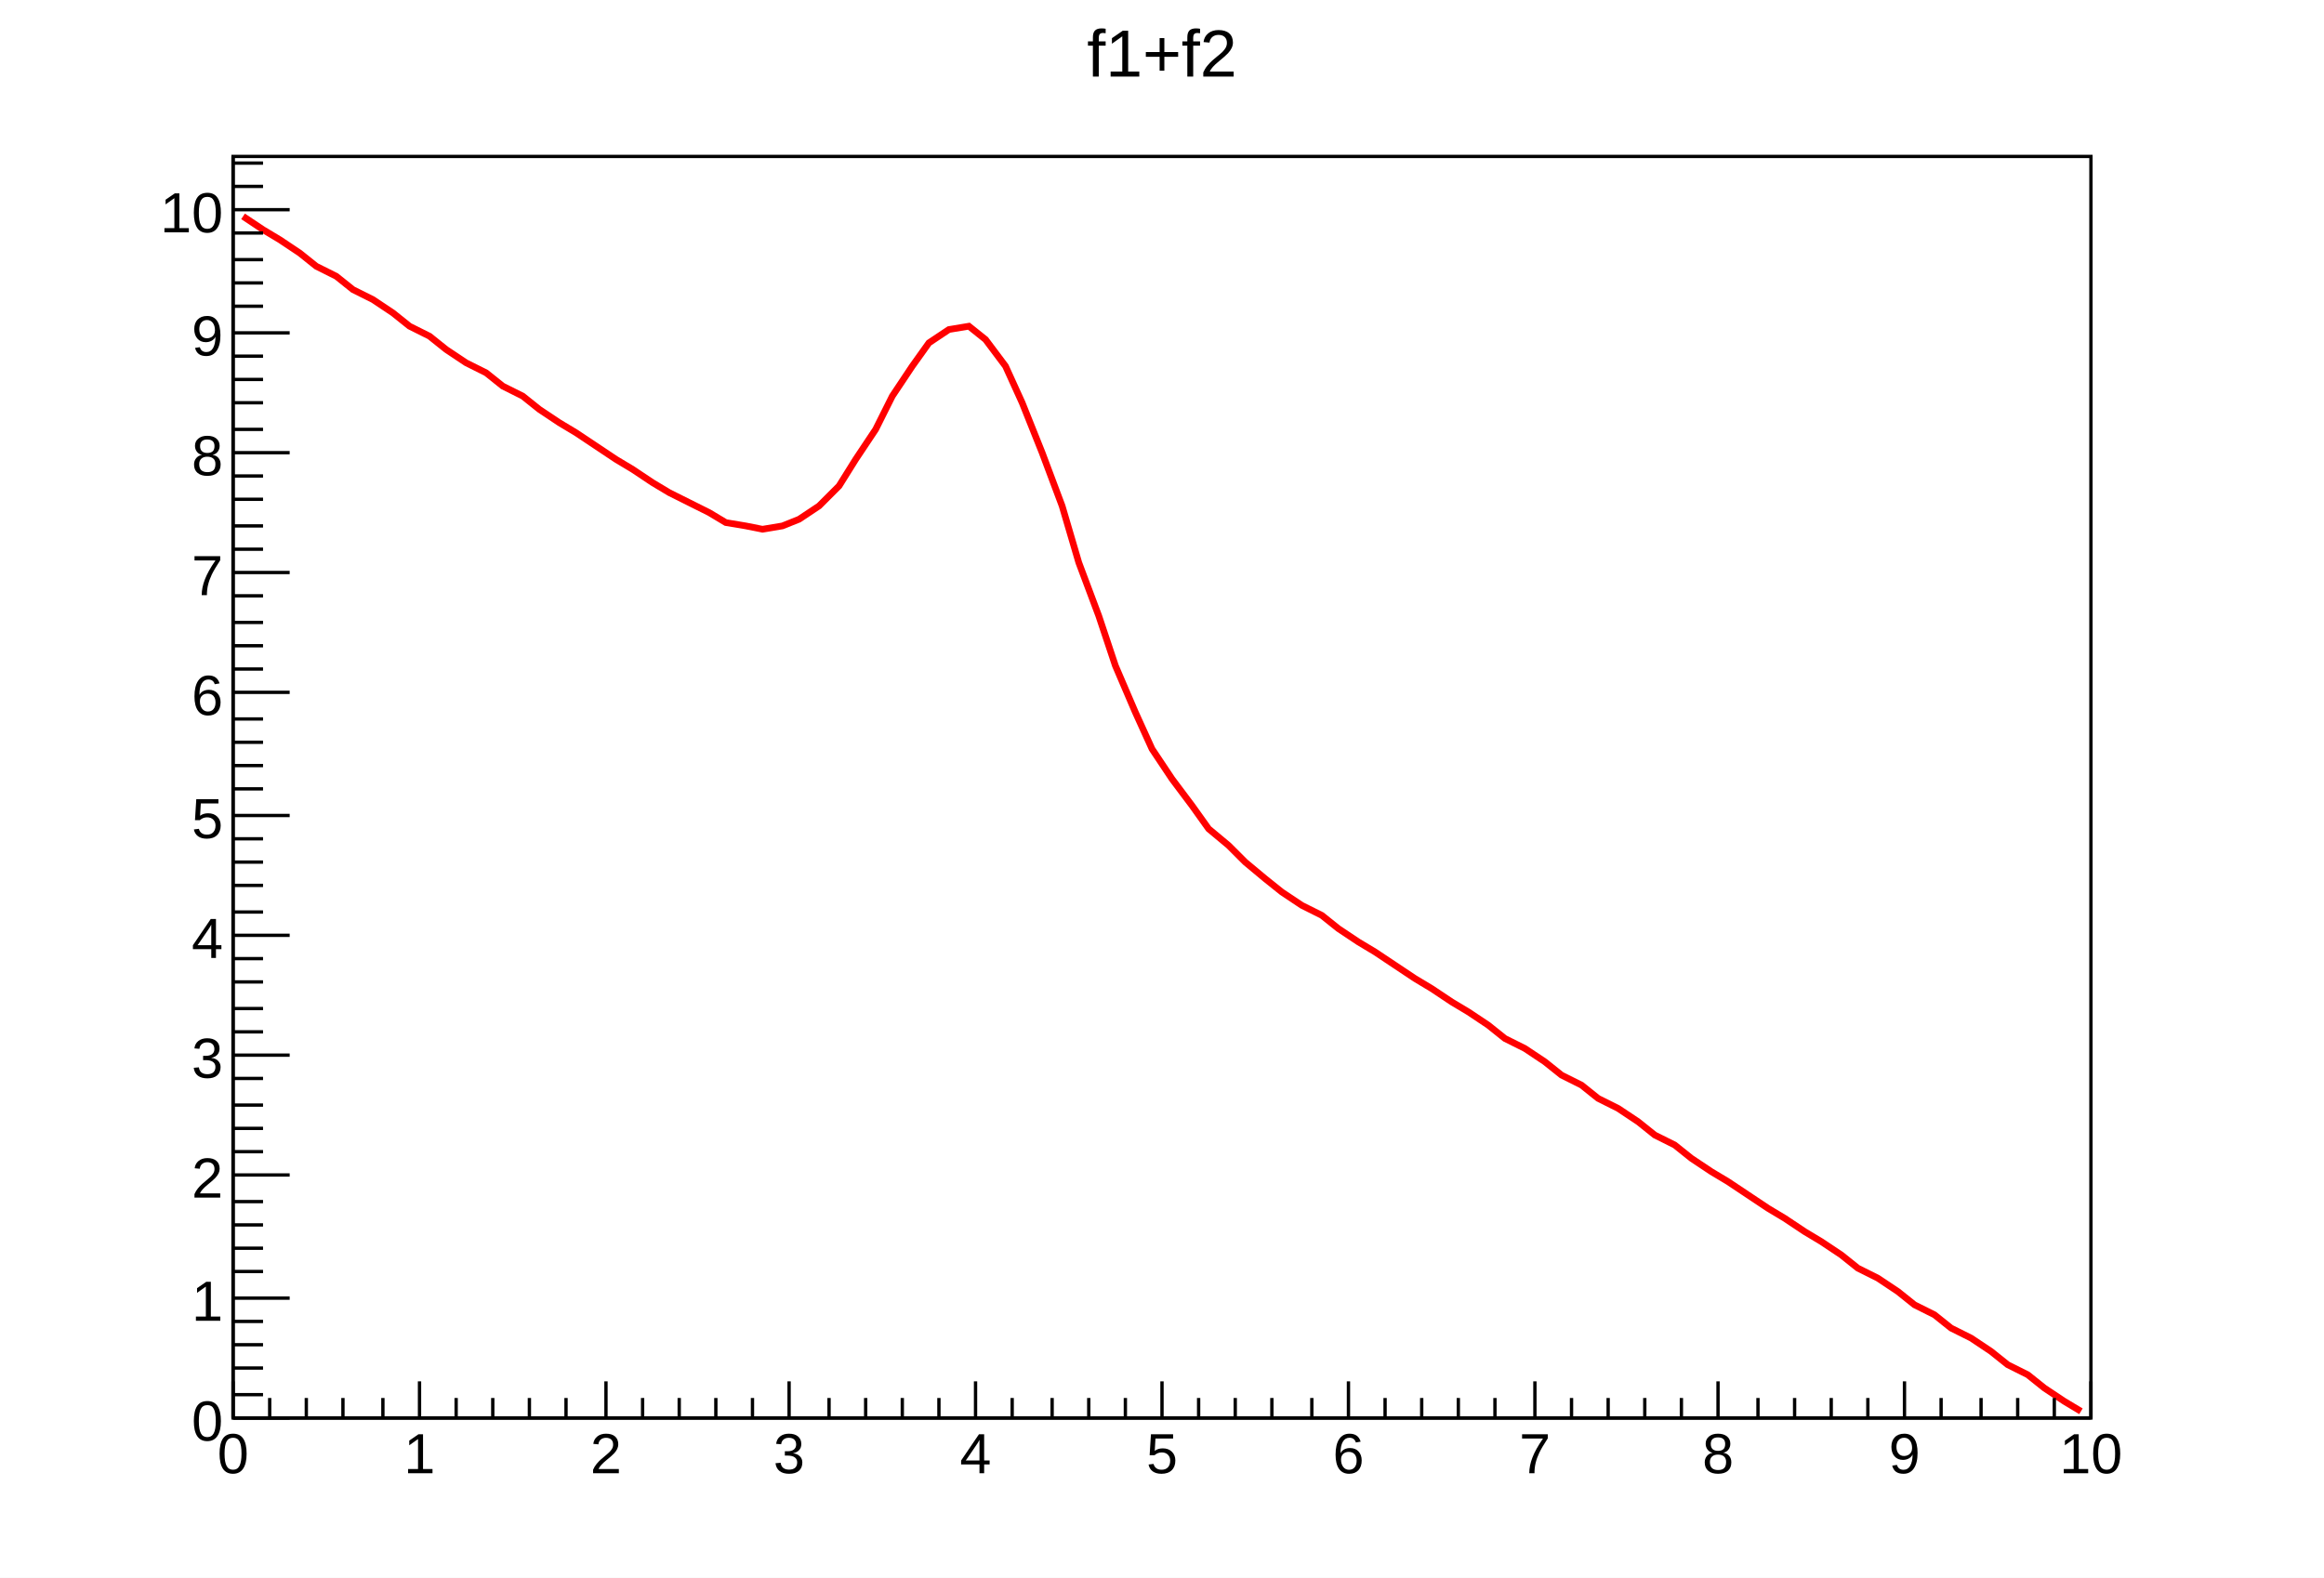
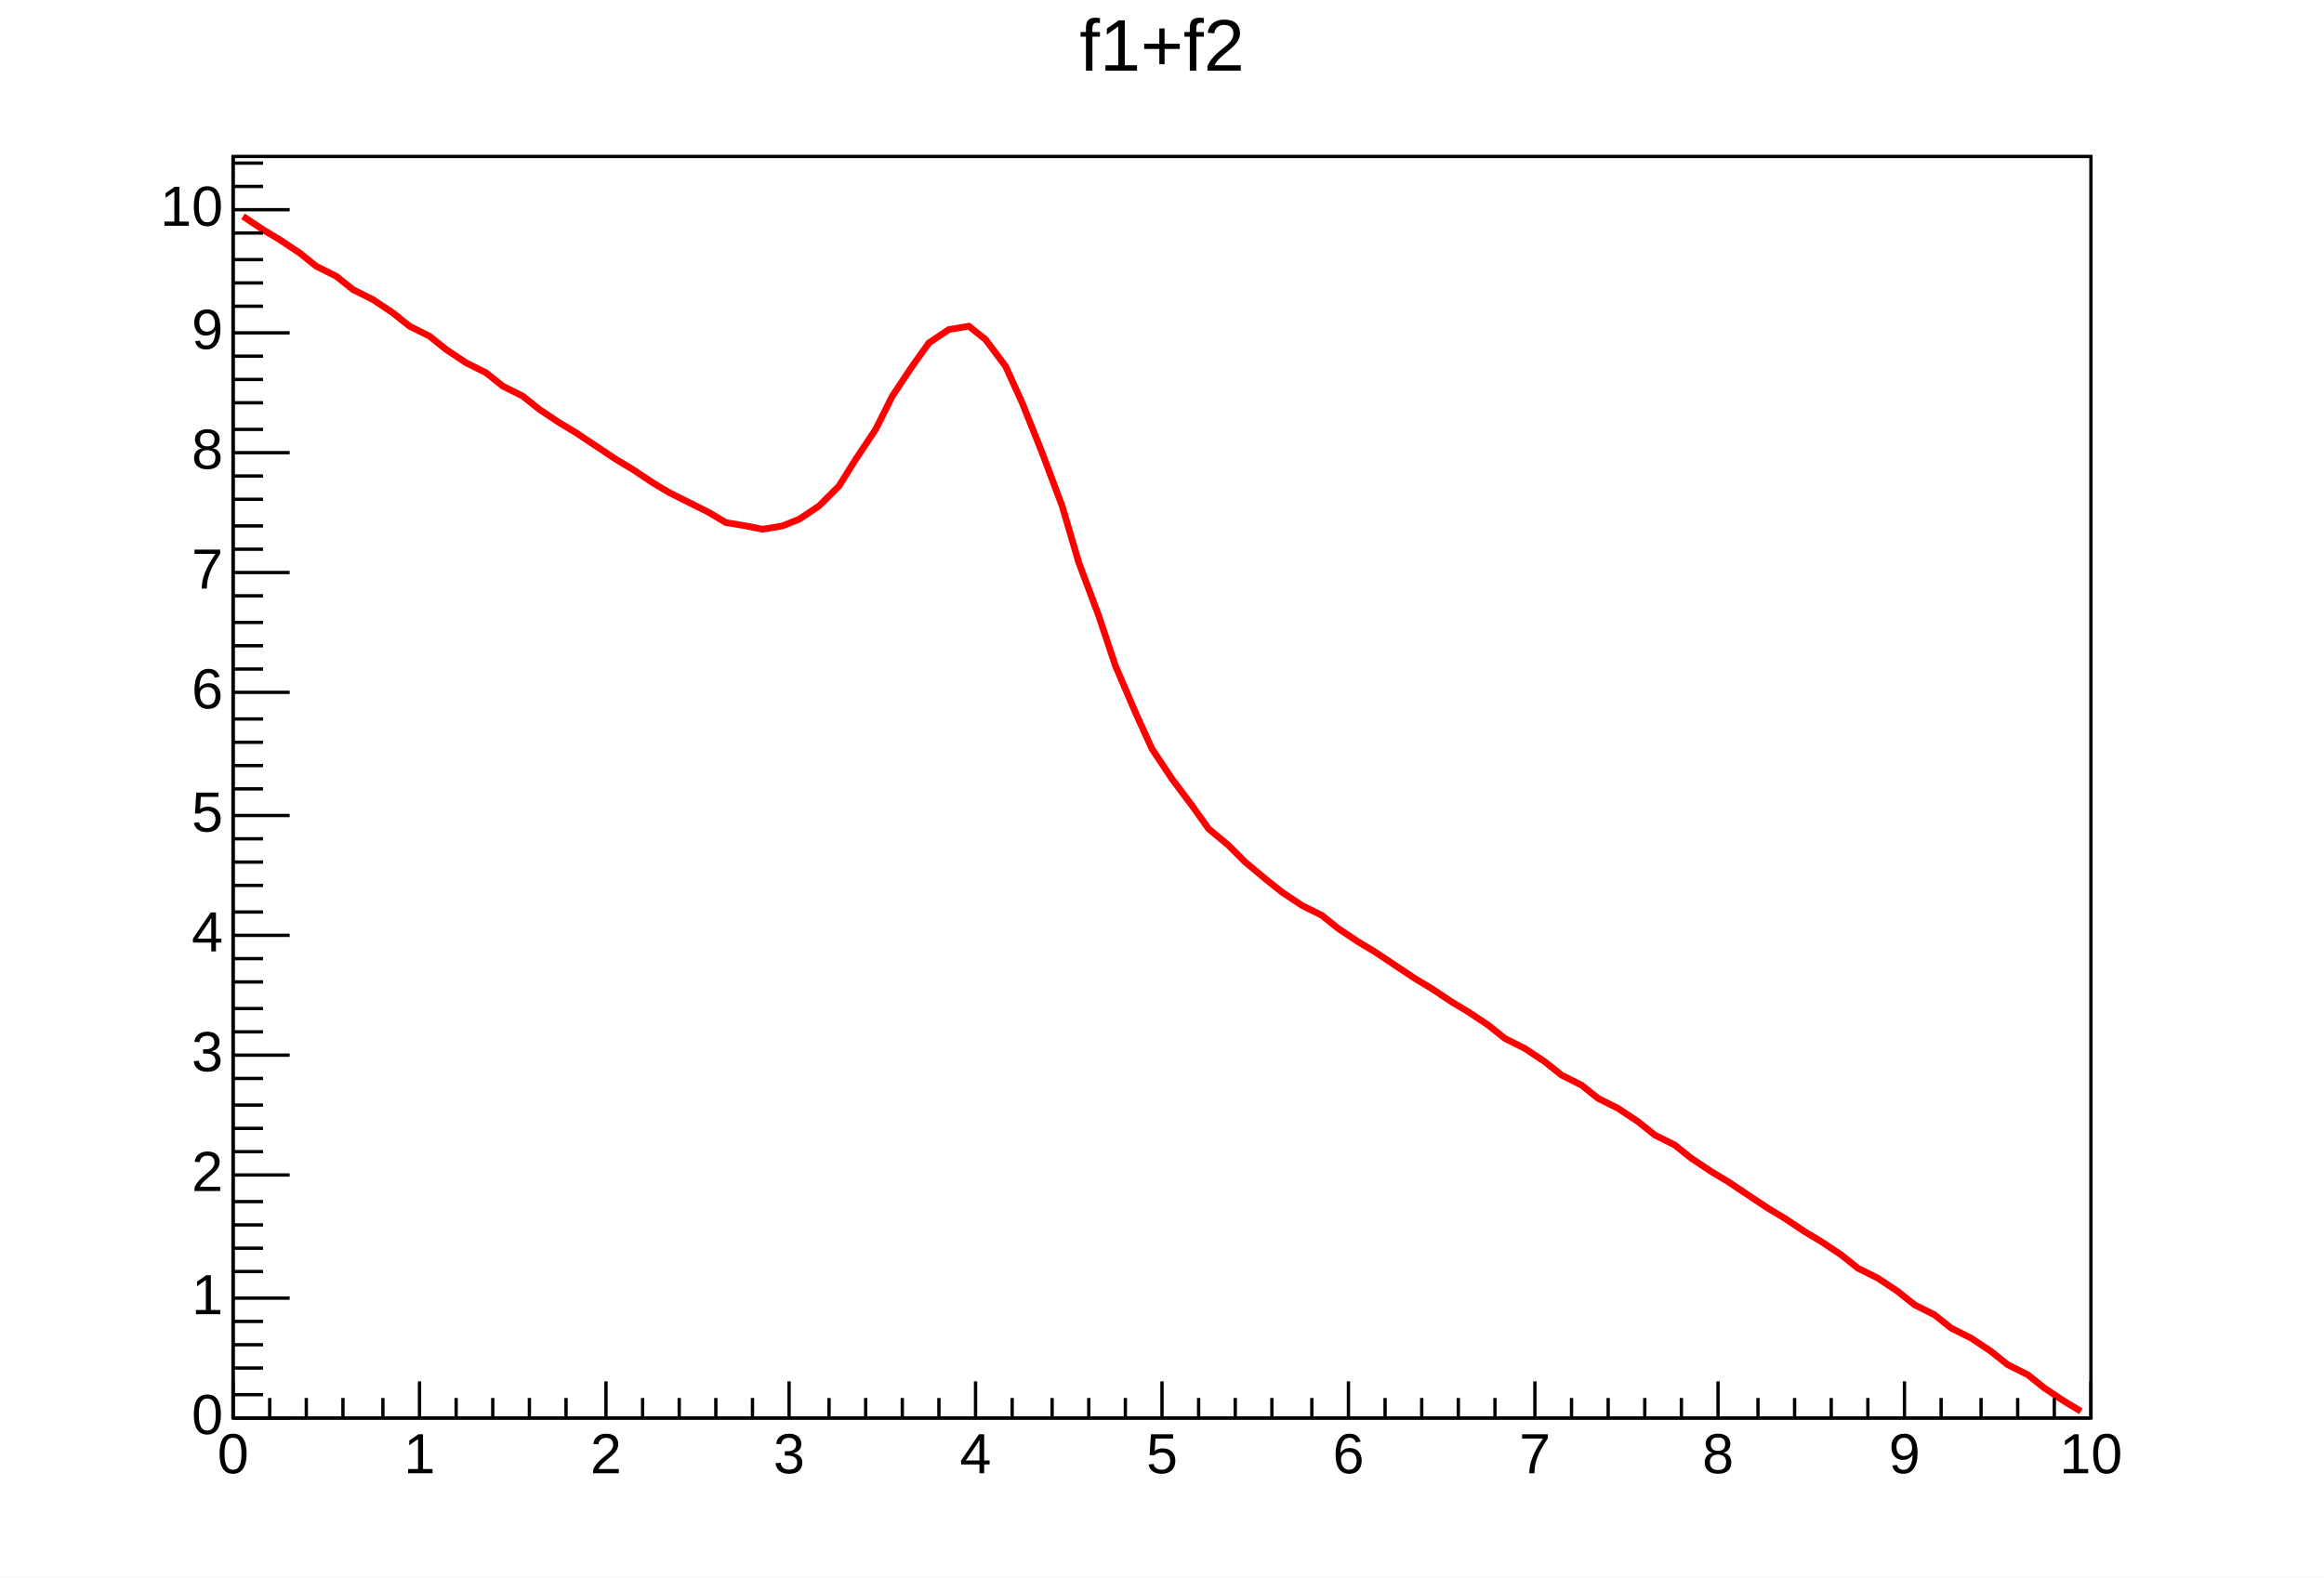
- <svg xmlns="http://www.w3.org/2000/svg" viewBox="0 0 698 474" preserveAspectRatio="none" width="698" height="474">
+ <svg xmlns="http://www.w3.org/2000/svg" width="698" height="474" viewBox="0 0 698 474" preserveAspectRatio="none">
  <path d="M0,0H698V474H0Z" style="fill: white;" />
  <g>
    <g transform="translate(70,47)">
      <path d="M0,0H558V379H0Z" style="fill: white; stroke: black; stroke-width: 1;" />
      <svg x="0" y="0" overflow="hidden" width="558" height="379" viewBox="0 0 558 379">
        <g>
          <path d="M3,18l6,4l5,3l6,4l5,4l6,3l5,4l6,3l6,4l5,4l6,3l5,4l6,4l6,3l5,4l6,3l5,4l6,4l5,3l6,4l6,4l5,3l6,4l5,3l6,3l6,3l5,3l6,1l5,1l6,-1l5,-2l6,-4l6,-6l5,-8l6,-9l5,-10l6,-9l5,-7l6,-4l6,-1l5,4l6,8l5,11l6,15l6,16l5,17l6,16l5,15l6,14l5,11l6,9l6,8l5,7l6,5l5,5l6,5l5,4l6,4l6,3l5,4l6,4l5,3l6,4l6,4l5,3l6,4l5,3l6,4l5,4l6,3l6,4l5,4l6,3l5,4l6,3l6,4l5,4l6,3l5,4l6,4l5,3l6,4l6,4l5,3l6,4l5,3l6,4l5,4l6,3l6,4l5,4l6,3l5,4l6,3l6,4l5,4l6,3l5,4l6,4l5,3" style="fill: none; stroke: red; stroke-width: 2;" />
        </g>
      </svg>
      <g>
        <g transform="translate(0,379)">
          <path d="M0,0h558M0,-11V0M11,-6V0M22,-6V0M33,-6V0M45,-6V0M56,-11V0M67,-6V0M78,-6V0M89,-6V0M100,-6V0M112,-11V0M123,-6V0M134,-6V0M145,-6V0M156,-6V0M167,-11V0M179,-6V0M190,-6V0M201,-6V0M212,-6V0M223,-11V0M234,-6V0M246,-6V0M257,-6V0M268,-6V0M279,-11V0M290,-6V0M301,-6V0M312,-6V0M324,-6V0M335,-11V0M346,-6V0M357,-6V0M368,-6V0M379,-6V0M391,-11V0M402,-6V0M413,-6V0M424,-6V0M435,-6V0M446,-11V0M458,-6V0M469,-6V0M480,-6V0M491,-6V0M502,-11V0M513,-6V0M525,-6V0M536,-6V0M547,-6V0M558,-11V0" style="stroke: black; stroke-width: 1;" />
-           <g font-family="Arial" font-size="17" space="preserve" fill="black" text-anchor="middle">
-             <text dy=".8em" transform="translate(0,3)">
-        0
-       </text>
-             <text dy=".8em" transform="translate(56,3)">
-        1
-       </text>
-             <text dy=".8em" transform="translate(112,3)">
-        2
-       </text>
-             <text dy=".8em" transform="translate(167,3)">
-        3
-       </text>
-             <text dy=".8em" transform="translate(223,3)">
-        4
-       </text>
-             <text dy=".8em" transform="translate(279,3)">
-        5
-       </text>
-             <text dy=".8em" transform="translate(335,3)">
-        6
-       </text>
-             <text dy=".8em" transform="translate(391,3)">
-        7
-       </text>
-             <text dy=".8em" transform="translate(446,3)">
-        8
-       </text>
-             <text dy=".8em" transform="translate(502,3)">
-        9
-       </text>
-             <text dy=".8em" transform="translate(558,3)">
-        10
-       </text>
+           <g font-family="Arial" font-size="17" xml:space="preserve" fill="black" text-anchor="middle">
+             <text dy=".8em" transform="translate(0,3)">0</text>
+             <text dy=".8em" transform="translate(56,3)">1</text>
+             <text dy=".8em" transform="translate(112,3)">2</text>
+             <text dy=".8em" transform="translate(167,3)">3</text>
+             <text dy=".8em" transform="translate(223,3)">4</text>
+             <text dy=".8em" transform="translate(279,3)">5</text>
+             <text dy=".8em" transform="translate(335,3)">6</text>
+             <text dy=".8em" transform="translate(391,3)">7</text>
+             <text dy=".8em" transform="translate(446,3)">8</text>
+             <text dy=".8em" transform="translate(502,3)">9</text>
+             <text dy=".8em" transform="translate(558,3)">10</text>
          </g>
        </g>
        <g>
          <path d="M0,0v379M17,379H0M9,372H0M9,364H0M9,357H0M9,350H0M17,343H0M9,335H0M9,328H0M9,321H0M9,314H0M17,306H0M9,299H0M9,292H0M9,285H0M9,277H0M17,270H0M9,263H0M9,256H0M9,248H0M9,241H0M17,234H0M9,227H0M9,219H0M9,212H0M9,205H0M17,198H0M9,190H0M9,183H0M9,176H0M9,169H0M17,161H0M9,154H0M9,147H0M9,140H0M9,132H0M17,125H0M9,118H0M9,111H0M9,103H0M9,96H0M17,89H0M9,82H0M9,74H0M9,67H0M9,60H0M17,53H0M9,45H0M9,38H0M9,31H0M9,23H0M17,16H0M9,9H0M9,2H0" style="stroke: black; stroke-width: 1;" />
-           <g font-family="Arial" font-size="17" space="preserve" fill="black" text-anchor="end">
-             <text dy=".4em" transform="translate(-3,379)">
-        0
-       </text>
-             <text dy=".4em" transform="translate(-3,343)">
-        1
-       </text>
-             <text dy=".4em" transform="translate(-3,306)">
-        2
-       </text>
-             <text dy=".4em" transform="translate(-3,270)">
-        3
-       </text>
-             <text dy=".4em" transform="translate(-3,234)">
-        4
-       </text>
-             <text dy=".4em" transform="translate(-3,198)">
-        5
-       </text>
-             <text dy=".4em" transform="translate(-3,161)">
-        6
-       </text>
-             <text dy=".4em" transform="translate(-3,125)">
-        7
-       </text>
-             <text dy=".4em" transform="translate(-3,89)">
-        8
-       </text>
-             <text dy=".4em" transform="translate(-3,53)">
-        9
-       </text>
-             <text dy=".4em" transform="translate(-3,16)">
-        10
-       </text>
+           <g font-family="Arial" font-size="17" xml:space="preserve" fill="black" text-anchor="end">
+             <text dominant-baseline="middle" transform="translate(-3,379)">0</text>
+             <text dominant-baseline="middle" transform="translate(-3,343)">1</text>
+             <text dominant-baseline="middle" transform="translate(-3,306)">2</text>
+             <text dominant-baseline="middle" transform="translate(-3,270)">3</text>
+             <text dominant-baseline="middle" transform="translate(-3,234)">4</text>
+             <text dominant-baseline="middle" transform="translate(-3,198)">5</text>
+             <text dominant-baseline="middle" transform="translate(-3,161)">6</text>
+             <text dominant-baseline="middle" transform="translate(-3,125)">7</text>
+             <text dominant-baseline="middle" transform="translate(-3,89)">8</text>
+             <text dominant-baseline="middle" transform="translate(-3,53)">9</text>
+             <text dominant-baseline="middle" transform="translate(-3,16)">10</text>
          </g>
        </g>
      </g>
    </g>
-     <g transform="translate(314,2)" font-family="Arial" font-size="20" space="preserve">
-       <text fill="black" text-anchor="middle" dy=".4em" transform="translate(35,13)">
-     f1+f2
-    </text>
+     <g transform="translate(314,2)" font-family="Arial" font-size="22" xml:space="preserve">
+       <text fill="black" text-anchor="middle" dominant-baseline="middle" transform="translate(35,13)">f1+f2</text>
    </g>
  </g>
</svg>
